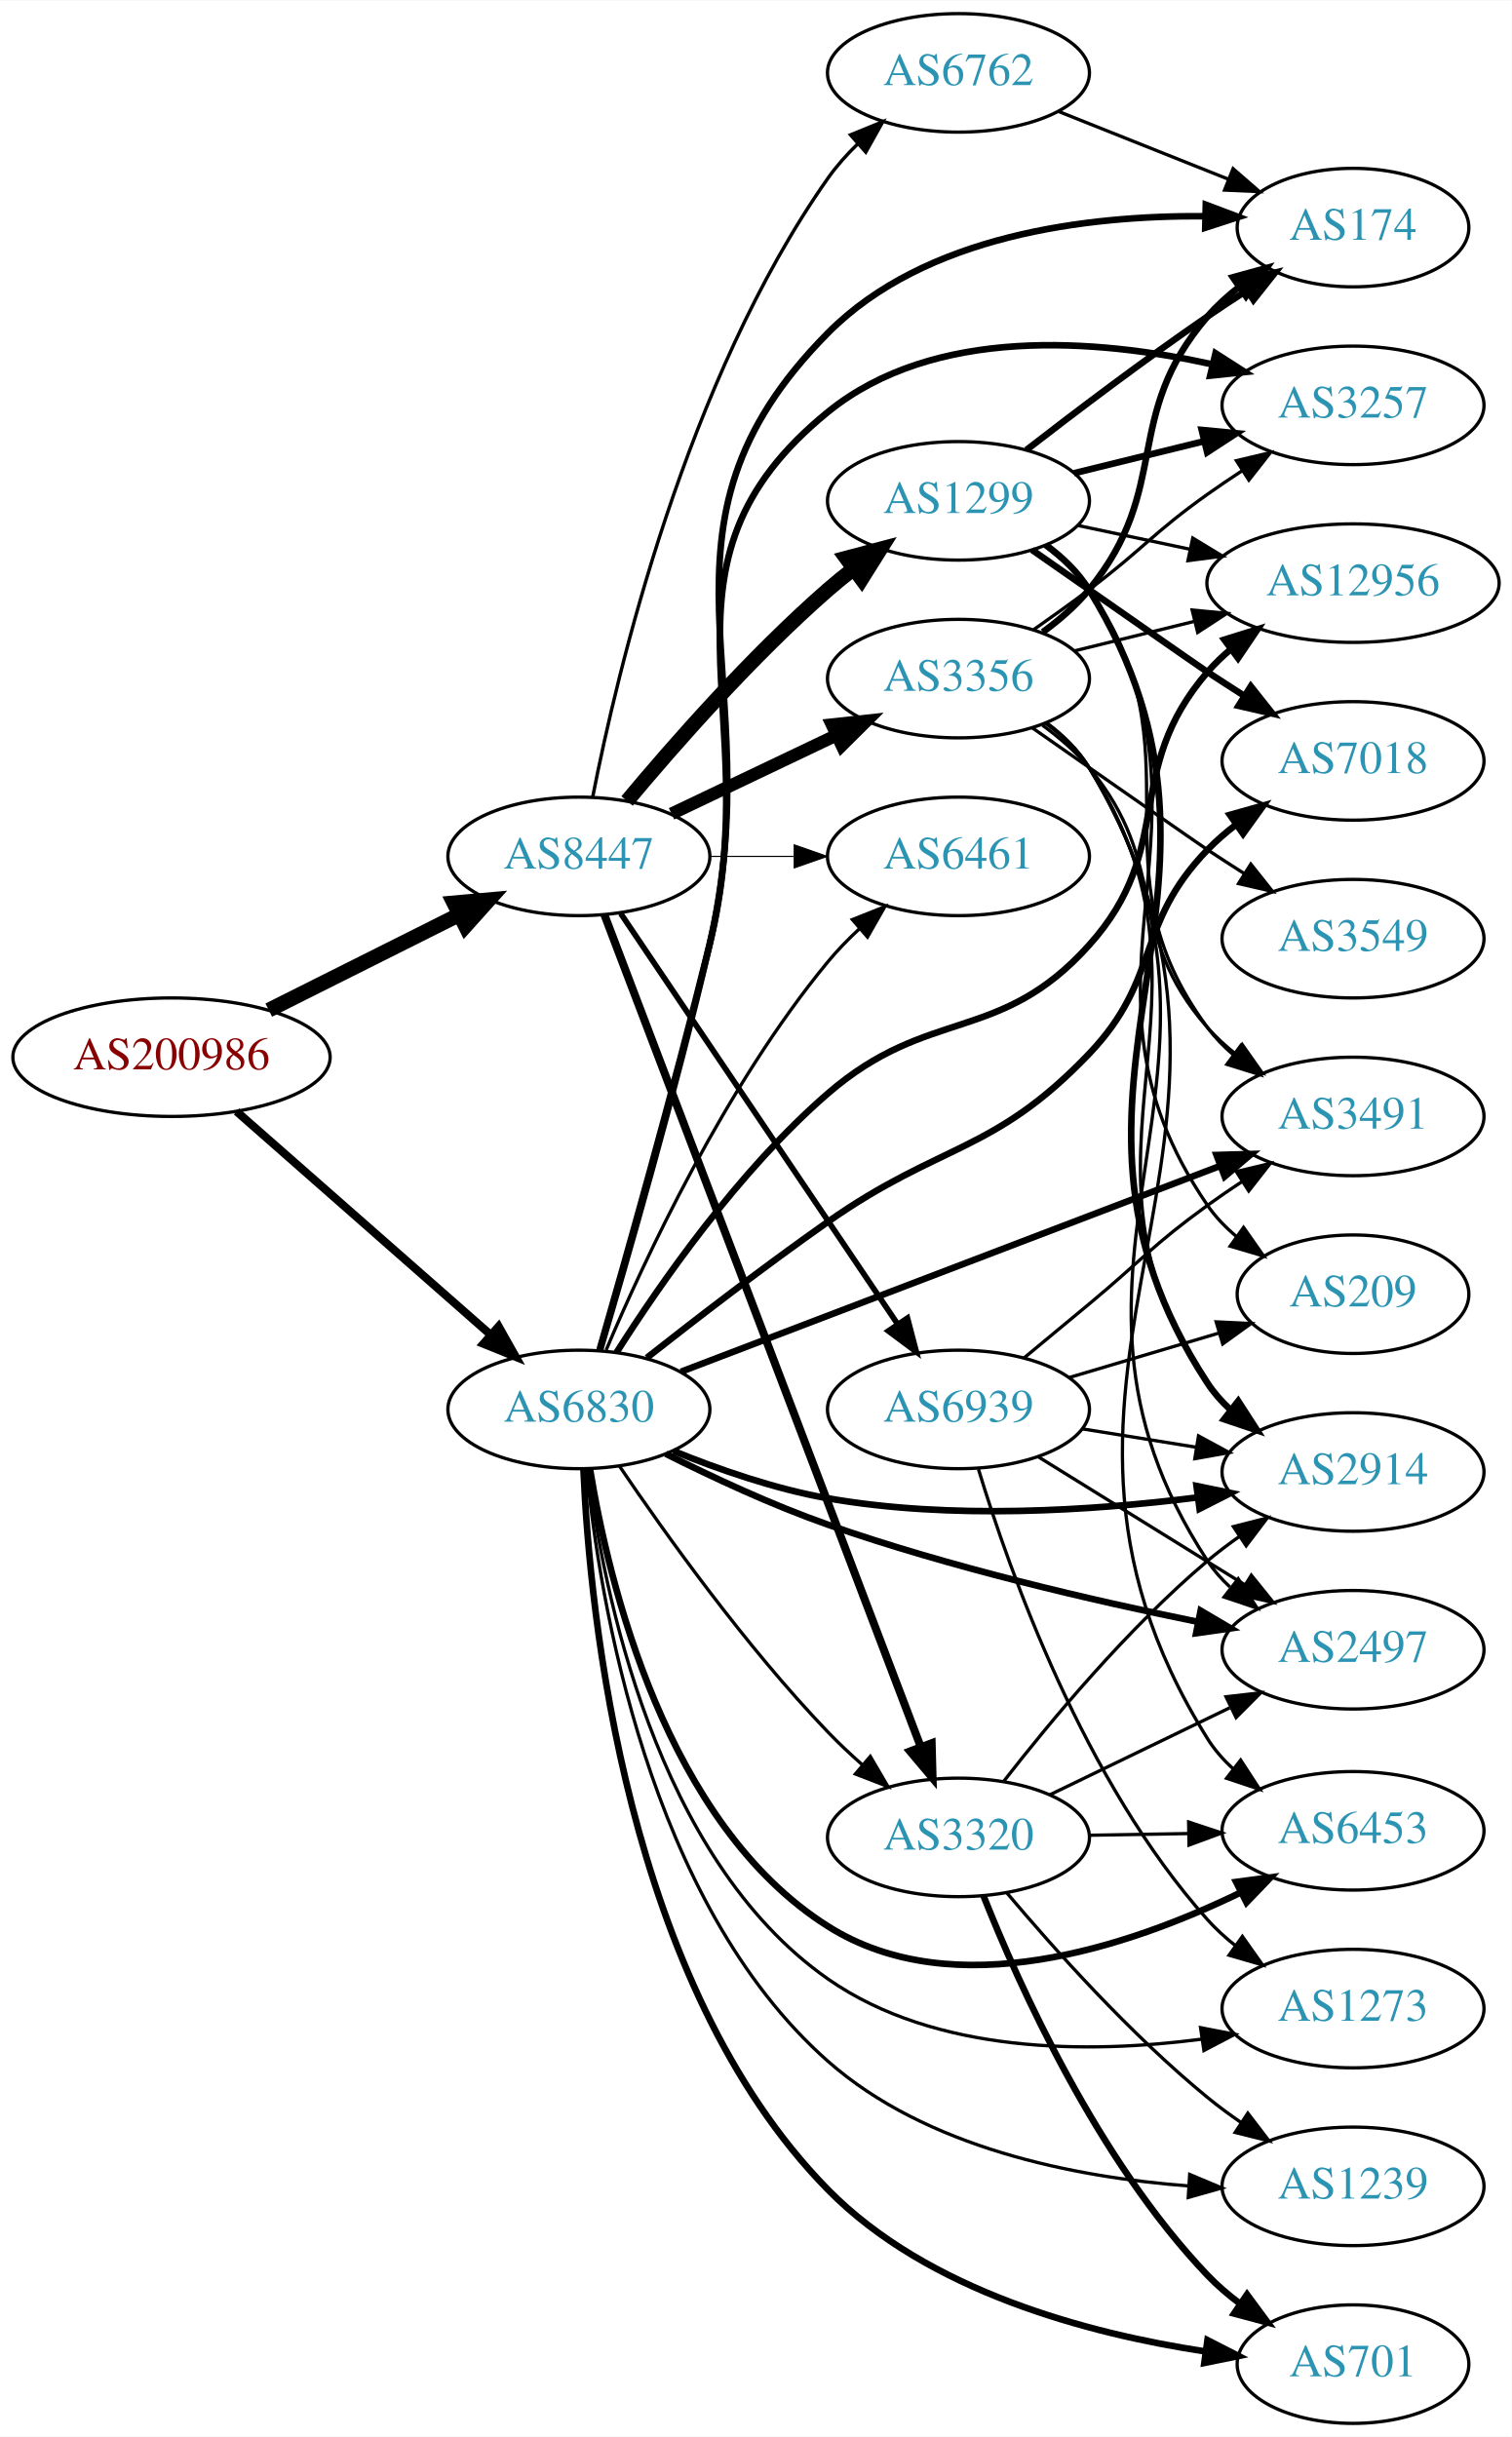
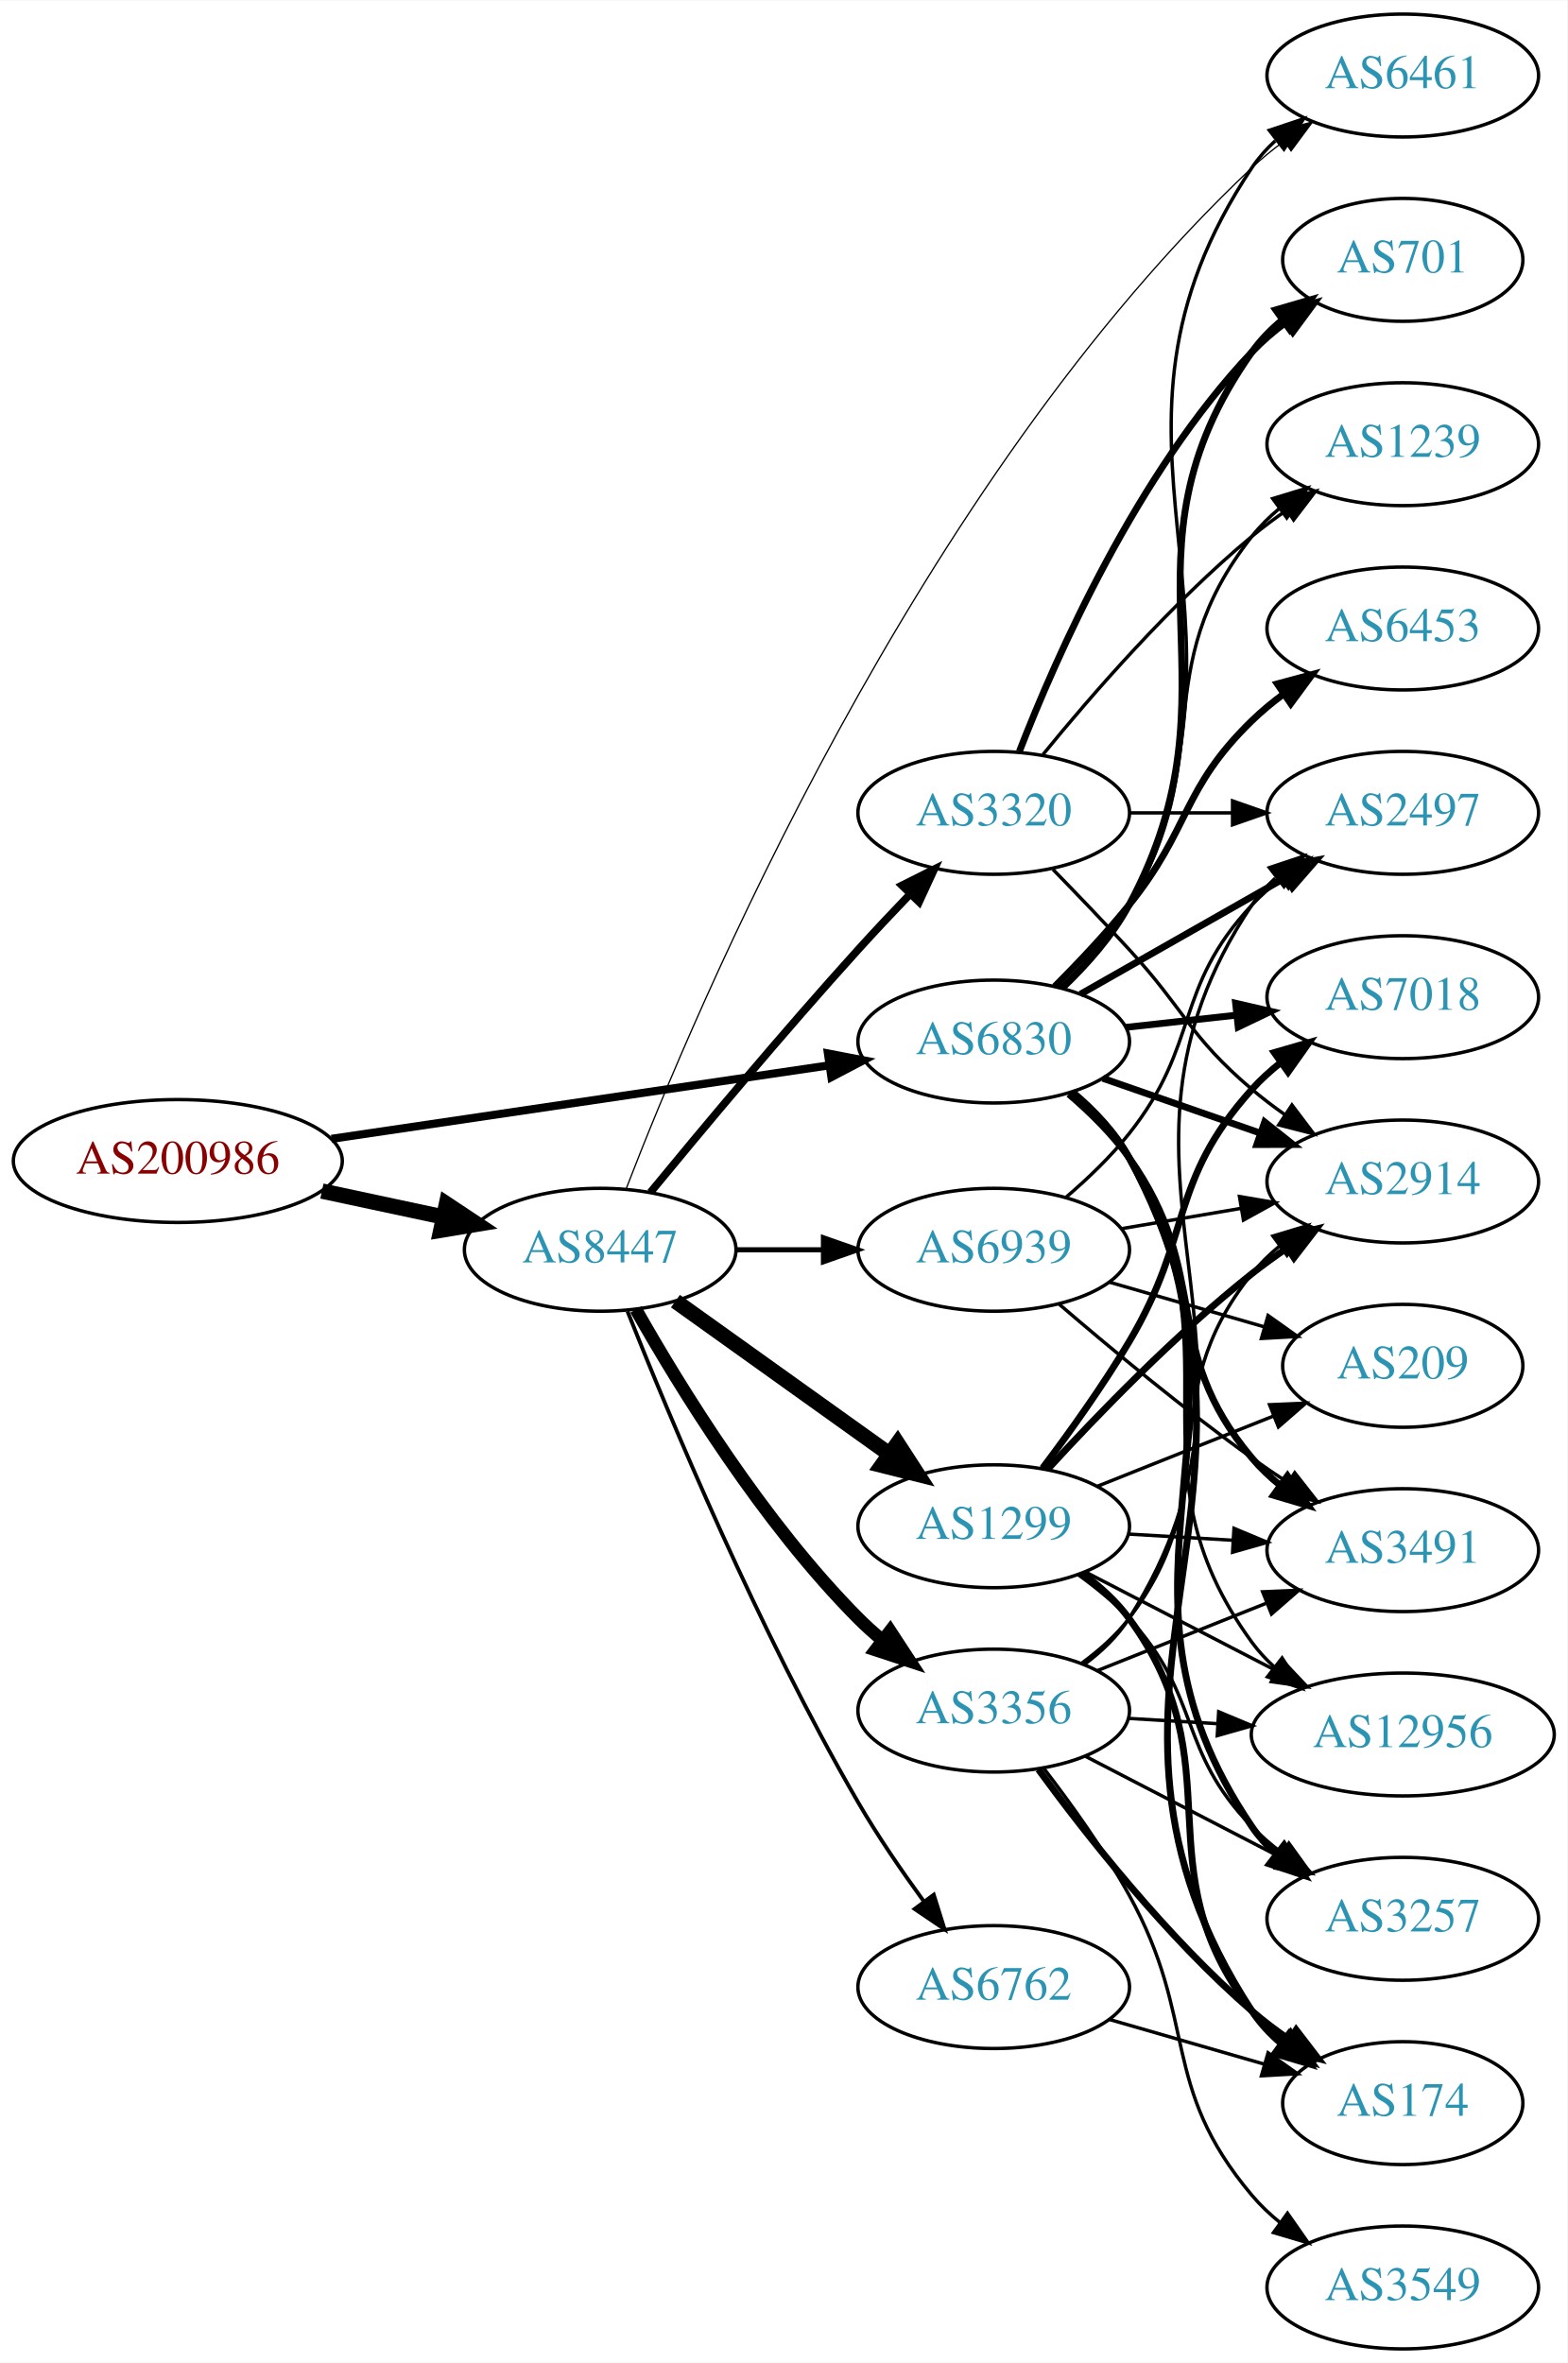
- <svg xmlns="http://www.w3.org/2000/svg" xmlns:xlink="http://www.w3.org/1999/xlink" width="459pt" height="740pt" viewBox="0.00 0.00 459.17 740.00">
-   <g id="graph0" class="graph" transform="scale(1 1) rotate(0) translate(4 736)">
-     <polygon fill="white" stroke="none" points="-4,4 -4,-736 455.17,-736 455.17,4 -4,4" />
+ <svg xmlns="http://www.w3.org/2000/svg" xmlns:xlink="http://www.w3.org/1999/xlink" width="459pt" height="692pt" viewBox="0.00 0.00 459.17 692.00">
+   <g id="graph0" class="graph" transform="scale(1 1) rotate(0) translate(4 688)">
+     <polygon fill="white" stroke="none" points="-4,4 -4,-688 455.17,-688 455.17,4 -4,4" />
    <g id="node1" class="node">
      <g id="a_node1">
        <a xlink:href="/asn/200986" xlink:title="AS200986 ~ D Swarovski Tourism Service GmbH [AT]">
-           <ellipse fill="#ffffff" stroke="black" cx="48.096" cy="-415" rx="48.192" ry="18" />
-           <text text-anchor="middle" x="48.096" y="-411.3" font-family="Times,serif" font-size="14.00" fill="#880000">AS200986</text>
+           <ellipse fill="#ffffff" stroke="black" cx="48.096" cy="-348" rx="48.192" ry="18" />
+           <text text-anchor="middle" x="48.096" y="-344.3" font-family="Times,serif" font-size="14.00" fill="#880000">AS200986</text>
        </a>
      </g>
    </g>
    <g id="node2" class="node">
      <g id="a_node2">
        <a xlink:href="/asn/6830" xlink:title="AS6830 ~ LGI-UPC [AT]">
-           <ellipse fill="#ffffff" stroke="black" cx="171.838" cy="-308" rx="39.794" ry="18" />
-           <text text-anchor="middle" x="171.838" y="-304.3" font-family="Times,serif" font-size="14.00" fill="#2c94b3">AS6830</text>
+           <ellipse fill="#ffffff" stroke="black" cx="287.131" cy="-383" rx="39.794" ry="18" />
+           <text text-anchor="middle" x="287.131" y="-379.3" font-family="Times,serif" font-size="14.00" fill="#2c94b3">AS6830</text>
        </a>
      </g>
    </g>
    <g id="edge1" class="edge">
-       <path fill="none" stroke="black" stroke-width="2.475" d="M67.851,-398.516C88.495,-380.372 121.814,-351.087 144.941,-330.761" />
-       <polygon fill="black" stroke="black" stroke-width="2.475" points="147.458,-333.209 152.658,-323.978 142.836,-327.951 147.458,-333.209" />
+       <path fill="none" stroke="black" stroke-width="2.375" d="M93.125,-354.501C134.56,-360.619 196.422,-369.754 238.877,-376.023" />
+       <polygon fill="black" stroke="black" stroke-width="2.375" points="238.557,-379.513 248.961,-377.512 239.579,-372.588 238.557,-379.513" />
    </g>
    <g id="node3" class="node">
      <g id="a_node3">
        <a xlink:href="/asn/8447" xlink:title="AS8447 ~ A1 Telekom Austria AG [AT]">
-           <ellipse fill="#ffffff" stroke="black" cx="171.838" cy="-476" rx="39.794" ry="18" />
-           <text text-anchor="middle" x="171.838" y="-472.3" font-family="Times,serif" font-size="14.00" fill="#2c94b3">AS8447</text>
+           <ellipse fill="#ffffff" stroke="black" cx="171.838" cy="-322" rx="39.794" ry="18" />
+           <text text-anchor="middle" x="171.838" y="-318.3" font-family="Times,serif" font-size="14.00" fill="#2c94b3">AS8447</text>
        </a>
      </g>
    </g>
    <g id="edge2" class="edge">
-       <path fill="none" stroke="black" stroke-width="4.5" d="M77.639,-429.302C94.954,-437.978 117.186,-449.117 135.593,-458.34" />
-       <polygon fill="black" stroke="black" stroke-width="4.5" points="133.848,-461.87 144.553,-462.83 137.376,-454.83 133.848,-461.87" />
+       <path fill="none" stroke="black" stroke-width="4.5" d="M90.312,-339.198C101.73,-336.759 114.18,-334.1 125.804,-331.618" />
+       <polygon fill="black" stroke="black" stroke-width="4.5" points="126.801,-335.431 135.758,-329.492 125.156,-327.73 126.801,-335.431" />
    </g>
    <g id="node4" class="node">
      <g id="a_node4">
        <a xlink:href="/asn/174" xlink:title="AS174 ~ Cogent Communications [US]">
-           <ellipse fill="#ffffff" stroke="black" cx="406.973" cy="-667" rx="35.194" ry="18" />
-           <text text-anchor="middle" x="406.973" y="-663.3" font-family="Times,serif" font-size="14.00" fill="#2c94b3">AS174</text>
+           <ellipse fill="#ffffff" stroke="black" cx="406.973" cy="-72" rx="35.194" ry="18" />
+           <text text-anchor="middle" x="406.973" y="-68.3" font-family="Times,serif" font-size="14.00" fill="#2c94b3">AS174</text>
        </a>
      </g>
    </g>
    <g id="edge3" class="edge">
-       <path fill="none" stroke="black" stroke-width="2" d="M178.288,-326.139C186.211,-352.875 201.098,-404.509 211.484,-449 230.627,-530.996 188.185,-575.222 247.484,-635 277.083,-664.837 326.271,-670.72 362.01,-670.461" />
-       <polygon fill="black" stroke="black" stroke-width="2" points="362.254,-673.956 372.169,-670.222 362.09,-666.958 362.254,-673.956" />
+       <path fill="none" stroke="black" stroke-width="2" d="M310.168,-368.261C316.506,-362.934 322.779,-356.387 326.777,-349 380.216,-250.278 301.485,-193.047 362.777,-99 365.113,-95.416 368.109,-92.222 371.431,-89.399" />
+       <polygon fill="black" stroke="black" stroke-width="2" points="373.569,-92.173 379.62,-83.477 369.466,-86.501 373.569,-92.173" />
    </g>
    <g id="node5" class="node">
      <g id="a_node5">
-         <a xlink:href="/asn/3257" xlink:title="AS3257 ~ GTT [DE]">
-           <ellipse fill="#ffffff" stroke="black" cx="406.973" cy="-613" rx="39.794" ry="18" />
-           <text text-anchor="middle" x="406.973" y="-609.3" font-family="Times,serif" font-size="14.00" fill="#2c94b3">AS3257</text>
+         <a xlink:href="/asn/701" xlink:title="AS701 ~ UUNET [US]">
+           <ellipse fill="#ffffff" stroke="black" cx="406.973" cy="-612" rx="35.194" ry="18" />
+           <text text-anchor="middle" x="406.973" y="-608.3" font-family="Times,serif" font-size="14.00" fill="#2c94b3">AS701</text>
        </a>
      </g>
    </g>
    <g id="edge4" class="edge">
-       <path fill="none" stroke="black" stroke-width="2" d="M178.126,-326.178C185.849,-352.962 200.487,-404.656 211.484,-449 229.238,-520.588 190.244,-564.487 247.484,-611 279.75,-637.219 329.134,-633.187 364.193,-625.478" />
-       <polygon fill="black" stroke="black" stroke-width="2" points="365.208,-628.834 374.126,-623.114 363.587,-622.025 365.208,-628.834" />
+       <path fill="none" stroke="black" stroke-width="2" d="M307.394,-398.821C314.47,-405.578 321.929,-413.985 326.777,-423 361.712,-487.958 320.198,-524.775 362.777,-585 365.247,-588.493 368.326,-591.63 371.695,-594.421" />
+       <polygon fill="black" stroke="black" stroke-width="2" points="369.764,-597.343 379.935,-600.31 373.834,-591.648 369.764,-597.343" />
    </g>
    <g id="node6" class="node">
      <g id="a_node6">
-         <a xlink:href="/asn/3491" xlink:title="AS3491 ~ PCCW Global, Inc. [US]">
-           <ellipse fill="#ffffff" stroke="black" cx="406.973" cy="-397" rx="39.794" ry="18" />
-           <text text-anchor="middle" x="406.973" y="-393.3" font-family="Times,serif" font-size="14.00" fill="#2c94b3">AS3491</text>
+         <a xlink:href="/asn/6453" xlink:title="AS6453 ~ TATA COMMUNICATIONS (AMERICA) INC [US]">
+           <ellipse fill="#ffffff" stroke="black" cx="406.973" cy="-504" rx="39.794" ry="18" />
+           <text text-anchor="middle" x="406.973" y="-500.3" font-family="Times,serif" font-size="14.00" fill="#2c94b3">AS6453</text>
        </a>
      </g>
    </g>
    <g id="edge5" class="edge">
-       <path fill="none" stroke="black" stroke-width="2" d="M202.839,-319.453C244.631,-335.407 320.434,-364.345 366.689,-382.003" />
-       <polygon fill="black" stroke="black" stroke-width="2" points="365.497,-385.294 376.088,-385.591 367.993,-378.755 365.497,-385.294" />
+       <path fill="none" stroke="black" stroke-width="2" d="M305.002,-399.119C312.042,-406.18 320.114,-414.728 326.777,-423 344.872,-445.463 342.084,-456.906 362.777,-477 365.623,-479.763 368.796,-482.386 372.096,-484.834" />
+       <polygon fill="black" stroke="black" stroke-width="2" points="370.213,-487.786 380.444,-490.538 374.162,-482.006 370.213,-487.786" />
    </g>
    <g id="node7" class="node">
      <g id="a_node7">
        <a xlink:href="/asn/2914" xlink:title="AS2914 ~ NTT America, Inc. [US]">
-           <ellipse fill="#ffffff" stroke="black" cx="406.973" cy="-289" rx="39.794" ry="18" />
-           <text text-anchor="middle" x="406.973" y="-285.3" font-family="Times,serif" font-size="14.00" fill="#2c94b3">AS2914</text>
+           <ellipse fill="#ffffff" stroke="black" cx="406.973" cy="-342" rx="39.794" ry="18" />
+           <text text-anchor="middle" x="406.973" y="-338.3" font-family="Times,serif" font-size="14.00" fill="#2c94b3">AS2914</text>
        </a>
      </g>
    </g>
    <g id="edge6" class="edge">
-       <path fill="none" stroke="black" stroke-width="2" d="M200.563,-295.369C214.356,-289.764 231.467,-283.808 247.484,-281 284.787,-274.461 327.726,-277.251 359.493,-281.237" />
-       <polygon fill="black" stroke="black" stroke-width="2" points="359.436,-284.76 369.813,-282.622 360.368,-277.823 359.436,-284.76" />
+       <path fill="none" stroke="black" stroke-width="2" d="M319.093,-372.228C333.189,-367.323 350.066,-361.452 365.179,-356.193" />
+       <polygon fill="black" stroke="black" stroke-width="2" points="366.515,-359.434 374.809,-352.843 364.215,-352.823 366.515,-359.434" />
    </g>
    <g id="node8" class="node">
      <g id="a_node8">
-         <a xlink:href="/asn/7018" xlink:title="AS7018 ~ AT&amp;T Services, Inc. [US]">
-           <ellipse fill="#ffffff" stroke="black" cx="406.973" cy="-505" rx="39.794" ry="18" />
-           <text text-anchor="middle" x="406.973" y="-501.3" font-family="Times,serif" font-size="14.00" fill="#2c94b3">AS7018</text>
+         <a xlink:href="/asn/6461" xlink:title="AS6461 ~ Zayo Bandwidth [US]">
+           <ellipse fill="#ffffff" stroke="black" cx="406.973" cy="-666" rx="39.794" ry="18" />
+           <text text-anchor="middle" x="406.973" y="-662.3" font-family="Times,serif" font-size="14.00" fill="#2c94b3">AS6461</text>
        </a>
      </g>
    </g>
    <g id="edge7" class="edge">
-       <path fill="none" stroke="black" stroke-width="2" d="M192.474,-323.685C207.342,-335.391 228.397,-351.607 247.484,-365 281.784,-389.068 297.83,-385.705 326.777,-416 348.79,-439.038 340.616,-455.105 362.777,-478 365.391,-480.701 368.328,-483.249 371.408,-485.621" />
-       <polygon fill="black" stroke="black" stroke-width="2" points="369.573,-488.608 379.773,-491.471 373.584,-482.871 369.573,-488.608" />
+       <path fill="none" stroke="black" d="M307.644,-398.69C314.755,-405.43 322.172,-413.859 326.777,-423 370.565,-509.918 308.739,-558.056 362.777,-639 364.692,-641.869 367.027,-644.49 369.608,-646.872" />
+       <polygon fill="black" stroke="black" points="367.871,-649.954 377.919,-653.313 372.159,-644.421 367.871,-649.954" />
    </g>
    <g id="node9" class="node">
      <g id="a_node9">
-         <a xlink:href="/asn/6461" xlink:title="AS6461 ~ Zayo Bandwidth [US]">
-           <ellipse fill="#ffffff" stroke="black" cx="287.131" cy="-476" rx="39.794" ry="18" />
-           <text text-anchor="middle" x="287.131" y="-472.3" font-family="Times,serif" font-size="14.00" fill="#2c94b3">AS6461</text>
+         <a xlink:href="/asn/1239" xlink:title="AS1239 ~ Sprint [US]">
+           <ellipse fill="#ffffff" stroke="black" cx="406.973" cy="-558" rx="39.794" ry="18" />
+           <text text-anchor="middle" x="406.973" y="-554.3" font-family="Times,serif" font-size="14.00" fill="#2c94b3">AS1239</text>
        </a>
      </g>
    </g>
    <g id="edge8" class="edge">
-       <path fill="none" stroke="black" d="M180.117,-326.049C191.704,-353.415 216.259,-406.212 247.484,-444 250.372,-447.494 253.682,-450.889 257.123,-454.082" />
-       <polygon fill="black" stroke="black" points="254.909,-456.795 264.755,-460.708 259.498,-451.509 254.909,-456.795" />
+       <path fill="none" stroke="black" d="M306.526,-398.707C313.648,-405.569 321.371,-414.082 326.777,-423 353.006,-466.267 331.479,-491.246 362.777,-531 365.102,-533.953 367.846,-536.67 370.805,-539.147" />
+       <polygon fill="black" stroke="black" points="368.865,-542.064 379.002,-545.145 372.998,-536.415 368.865,-542.064" />
    </g>
    <g id="node10" class="node">
      <g id="a_node10">
-         <a xlink:href="/asn/6453" xlink:title="AS6453 ~ TATA COMMUNICATIONS (AMERICA) INC [US]">
-           <ellipse fill="#ffffff" stroke="black" cx="406.973" cy="-180" rx="39.794" ry="18" />
-           <text text-anchor="middle" x="406.973" y="-176.3" font-family="Times,serif" font-size="14.00" fill="#2c94b3">AS6453</text>
+         <a xlink:href="/asn/12956" xlink:title="AS12956 ~ TELXIUS [ES]">
+           <ellipse fill="#ffffff" stroke="black" cx="406.973" cy="-180" rx="44.393" ry="18" />
+           <text text-anchor="middle" x="406.973" y="-176.3" font-family="Times,serif" font-size="14.00" fill="#2c94b3">AS12956</text>
        </a>
      </g>
    </g>
    <g id="edge9" class="edge">
-       <path fill="none" stroke="black" stroke-width="2" d="M175.228,-289.808C180.82,-255.548 198.241,-182.113 247.484,-151 285.744,-126.827 338.946,-144.791 372.923,-161.287" />
-       <polygon fill="black" stroke="black" stroke-width="2" points="371.465,-164.471 381.968,-165.864 374.626,-158.226 371.465,-164.471" />
+       <path fill="none" stroke="black" d="M309.708,-367.996C316.021,-362.655 322.395,-356.167 326.777,-349 360.741,-293.453 324.408,-259.6 362.777,-207 364.706,-204.356 366.979,-201.913 369.457,-199.667" />
+       <polygon fill="black" stroke="black" points="371.619,-202.42 377.367,-193.519 367.323,-196.893 371.619,-202.42" />
    </g>
    <g id="node11" class="node">
      <g id="a_node11">
-         <a xlink:href="/asn/1239" xlink:title="AS1239 ~ Sprint [US]">
-           <ellipse fill="#ffffff" stroke="black" cx="406.973" cy="-72" rx="39.794" ry="18" />
-           <text text-anchor="middle" x="406.973" y="-68.3" font-family="Times,serif" font-size="14.00" fill="#2c94b3">AS1239</text>
+         <a xlink:href="/asn/7018" xlink:title="AS7018 ~ AT&amp;T Services, Inc. [US]">
+           <ellipse fill="#ffffff" stroke="black" cx="406.973" cy="-396" rx="39.794" ry="18" />
+           <text text-anchor="middle" x="406.973" y="-392.3" font-family="Times,serif" font-size="14.00" fill="#2c94b3">AS7018</text>
        </a>
      </g>
    </g>
    <g id="edge10" class="edge">
-       <path fill="none" stroke="black" d="M174.167,-289.821C178.037,-250.713 192.796,-158.237 247.484,-110 277.388,-83.624 322.396,-74.772 356.816,-72.143" />
-       <polygon fill="black" stroke="black" points="357.362,-75.616 367.13,-71.514 356.936,-68.629 357.362,-75.616" />
+       <path fill="none" stroke="black" stroke-width="2" d="M325.741,-387.149C336.052,-388.287 347.369,-389.535 358.17,-390.726" />
+       <polygon fill="black" stroke="black" stroke-width="2" points="357.993,-394.228 368.316,-391.846 358.761,-387.27 357.993,-394.228" />
    </g>
    <g id="node12" class="node">
      <g id="a_node12">
-         <a xlink:href="/asn/3320" xlink:title="AS3320 ~ DTAG [DE]">
-           <ellipse fill="#ffffff" stroke="black" cx="287.131" cy="-178" rx="39.794" ry="18" />
-           <text text-anchor="middle" x="287.131" y="-174.3" font-family="Times,serif" font-size="14.00" fill="#2c94b3">AS3320</text>
+         <a xlink:href="/asn/3257" xlink:title="AS3257 ~ GTT [DE]">
+           <ellipse fill="#ffffff" stroke="black" cx="406.973" cy="-126" rx="39.794" ry="18" />
+           <text text-anchor="middle" x="406.973" y="-122.3" font-family="Times,serif" font-size="14.00" fill="#2c94b3">AS3257</text>
        </a>
      </g>
    </g>
    <g id="edge11" class="edge">
-       <path fill="none" stroke="black" d="M184.168,-290.771C197.938,-270.43 222.451,-236.072 247.484,-210 250.693,-206.658 254.237,-203.323 257.838,-200.137" />
-       <polygon fill="black" stroke="black" points="260.349,-202.596 265.704,-193.455 255.817,-197.262 260.349,-202.596" />
+       <path fill="none" stroke="black" stroke-width="2" d="M309.998,-368.166C316.326,-362.834 322.637,-356.309 326.777,-349 370.436,-271.94 312.995,-226.253 362.777,-153 364.716,-150.147 367.067,-147.537 369.658,-145.162" />
+       <polygon fill="black" stroke="black" stroke-width="2" points="372.21,-147.614 377.988,-138.733 367.933,-142.073 372.21,-147.614" />
    </g>
    <g id="node13" class="node">
      <g id="a_node13">
-         <a xlink:href="/asn/2497" xlink:title="AS2497 ~ Internet Initiative Japan Inc. [JP]">
-           <ellipse fill="#ffffff" stroke="black" cx="406.973" cy="-235" rx="39.794" ry="18" />
-           <text text-anchor="middle" x="406.973" y="-231.3" font-family="Times,serif" font-size="14.00" fill="#2c94b3">AS2497</text>
+         <a xlink:href="/asn/3491" xlink:title="AS3491 ~ PCCW Global, Inc. [US]">
+           <ellipse fill="#ffffff" stroke="black" cx="406.973" cy="-234" rx="39.794" ry="18" />
+           <text text-anchor="middle" x="406.973" y="-230.3" font-family="Times,serif" font-size="14.00" fill="#2c94b3">AS3491</text>
        </a>
      </g>
    </g>
    <g id="edge12" class="edge">
-       <path fill="none" stroke="black" stroke-width="2" d="M198.208,-294.531C212.406,-287.397 230.599,-278.914 247.484,-273 284.473,-260.045 327.832,-249.985 359.84,-243.479" />
-       <polygon fill="black" stroke="black" stroke-width="2" points="360.687,-246.879 369.811,-241.493 359.32,-240.014 360.687,-246.879" />
+       <path fill="none" stroke="black" stroke-width="2" d="M309.118,-367.606C315.4,-362.244 321.905,-355.843 326.777,-349 351.289,-314.578 335.547,-293.314 362.777,-261 365.199,-258.126 368.008,-255.462 371.008,-253.017" />
+       <polygon fill="black" stroke="black" stroke-width="2" points="373.197,-255.754 379.261,-247.066 369.102,-250.076 373.197,-255.754" />
    </g>
    <g id="node14" class="node">
      <g id="a_node14">
-         <a xlink:href="/asn/12956" xlink:title="AS12956 ~ TELXIUS [ES]">
-           <ellipse fill="#ffffff" stroke="black" cx="406.973" cy="-559" rx="44.393" ry="18" />
-           <text text-anchor="middle" x="406.973" y="-555.3" font-family="Times,serif" font-size="14.00" fill="#2c94b3">AS12956</text>
+         <a xlink:href="/asn/2497" xlink:title="AS2497 ~ Internet Initiative Japan Inc. [JP]">
+           <ellipse fill="#ffffff" stroke="black" cx="406.973" cy="-450" rx="39.794" ry="18" />
+           <text text-anchor="middle" x="406.973" y="-446.3" font-family="Times,serif" font-size="14.00" fill="#2c94b3">AS2497</text>
        </a>
      </g>
    </g>
    <g id="edge13" class="edge">
-       <path fill="none" stroke="black" stroke-width="2" d="M183.259,-325.274C196.328,-345.892 220.337,-380.523 247.484,-404 278.134,-430.506 299.697,-418.857 326.777,-449 353.649,-478.911 336.546,-501.525 362.777,-532 364.912,-534.48 367.332,-536.807 369.91,-538.974" />
-       <polygon fill="black" stroke="black" stroke-width="2" points="367.88,-541.825 377.992,-544.985 372.057,-536.209 367.88,-541.825" />
+       <path fill="none" stroke="black" stroke-width="2" d="M312.548,-396.882C330.008,-406.809 353.708,-420.284 372.869,-431.178" />
+       <polygon fill="black" stroke="black" stroke-width="2" points="371.165,-434.235 381.588,-436.135 374.624,-428.15 371.165,-434.235" />
+     </g>
+     <g id="edge18" class="edge">
+       <path fill="none" stroke="black" stroke-width="0.375" d="M179.388,-339.707C199.408,-391.755 264.465,-546.406 362.777,-639 365.664,-641.719 368.865,-644.314 372.182,-646.745" />
+       <polygon fill="black" stroke="black" stroke-width="0.375" points="370.311,-649.705 380.55,-652.427 374.243,-643.914 370.311,-649.705" />
    </g>
    <g id="node15" class="node">
      <g id="a_node15">
-         <a xlink:href="/asn/701" xlink:title="AS701 ~ UUNET [US]">
-           <ellipse fill="#ffffff" stroke="black" cx="406.973" cy="-18" rx="35.194" ry="18" />
-           <text text-anchor="middle" x="406.973" y="-14.3" font-family="Times,serif" font-size="14.00" fill="#2c94b3">AS701</text>
+         <a xlink:href="/asn/1299" xlink:title="AS1299 ~ Telia Carrier [EU]">
+           <ellipse fill="#ffffff" stroke="black" cx="287.131" cy="-241" rx="39.794" ry="18" />
+           <text text-anchor="middle" x="287.131" y="-237.3" font-family="Times,serif" font-size="14.00" fill="#2c94b3">AS1299</text>
        </a>
      </g>
    </g>
    <g id="edge14" class="edge">
-       <path fill="none" stroke="black" stroke-width="2" d="M173.22,-289.763C175.134,-245.89 186.109,-133.464 247.484,-71 277.836,-40.109 326.675,-27.223 362.124,-21.848" />
-       <polygon fill="black" stroke="black" stroke-width="2" points="362.768,-25.292 372.2,-20.465 361.817,-18.357 362.768,-25.292" />
+       <path fill="none" stroke="black" stroke-width="4.5" d="M193.882,-306.954C211.497,-294.361 236.835,-276.245 256.501,-262.184" />
+       <polygon fill="black" stroke="black" stroke-width="4.5" points="258.97,-265.259 264.815,-256.24 254.39,-258.853 258.97,-265.259" />
    </g>
    <g id="node16" class="node">
      <g id="a_node16">
-         <a xlink:href="/asn/1273" xlink:title="AS1273 ~ Vodafone Group PLC [EU]">
-           <ellipse fill="#ffffff" stroke="black" cx="406.973" cy="-126" rx="39.794" ry="18" />
-           <text text-anchor="middle" x="406.973" y="-122.3" font-family="Times,serif" font-size="14.00" fill="#2c94b3">AS1273</text>
+         <a xlink:href="/asn/3356" xlink:title="AS3356 ~ Level 3 Parent, LLC [US]">
+           <ellipse fill="#ffffff" stroke="black" cx="287.131" cy="-187" rx="39.794" ry="18" />
+           <text text-anchor="middle" x="287.131" y="-183.3" font-family="Times,serif" font-size="14.00" fill="#2c94b3">AS3356</text>
        </a>
      </g>
    </g>
    <g id="edge15" class="edge">
-       <path fill="none" stroke="black" d="M174.558,-289.999C179.096,-253.628 194.937,-171.734 247.484,-135 280.237,-112.104 326.733,-112.258 360.896,-116.695" />
-       <polygon fill="black" stroke="black" points="360.671,-120.2 371.073,-118.189 361.688,-113.274 360.671,-120.2" />
-     </g>
-     <g id="edge20" class="edge">
-       <path fill="none" stroke="black" stroke-width="0.346" d="M211.51,-476C219.713,-476 228.477,-476 237.009,-476" />
-       <polygon fill="black" stroke="black" stroke-width="0.346" points="237.248,-479.5 247.248,-476 237.248,-472.5 237.248,-479.5" />
-     </g>
-     <g id="edge18" class="edge">
-       <path fill="none" stroke="black" stroke-width="2.423" d="M179.586,-458.251C198.589,-408.266 252.66,-266.041 275.616,-205.657" />
-       <polygon fill="black" stroke="black" stroke-width="2.423" points="278.993,-206.624 279.275,-196.033 272.45,-204.136 278.993,-206.624" />
+       <path fill="none" stroke="black" stroke-width="3.75" d="M182.298,-304.51C195.08,-281.904 219.512,-242.114 247.484,-214 249.595,-211.879 251.891,-209.812 254.277,-207.829" />
+       <polygon fill="black" stroke="black" stroke-width="3.75" points="256.792,-210.31 262.592,-201.444 252.529,-204.758 256.792,-210.31" />
    </g>
    <g id="node17" class="node">
      <g id="a_node17">
-         <a xlink:href="/asn/1299" xlink:title="AS1299 ~ Telia Carrier [EU]">
-           <ellipse fill="#ffffff" stroke="black" cx="287.131" cy="-584" rx="39.794" ry="18" />
-           <text text-anchor="middle" x="287.131" y="-580.3" font-family="Times,serif" font-size="14.00" fill="#2c94b3">AS1299</text>
+         <a xlink:href="/asn/3320" xlink:title="AS3320 ~ DTAG [DE]">
+           <ellipse fill="#ffffff" stroke="black" cx="287.131" cy="-450" rx="39.794" ry="18" />
+           <text text-anchor="middle" x="287.131" y="-446.3" font-family="Times,serif" font-size="14.00" fill="#2c94b3">AS3320</text>
        </a>
      </g>
    </g>
    <g id="edge16" class="edge">
-       <path fill="none" stroke="black" stroke-width="4.5" d="M186.468,-492.817C200.751,-509.929 224.297,-536.745 247.484,-557 249.95,-559.154 252.589,-561.294 255.286,-563.372" />
-       <polygon fill="black" stroke="black" stroke-width="4.5" points="253.052,-566.616 263.44,-569.37 257.718,-560.273 253.052,-566.616" />
+       <path fill="none" stroke="black" stroke-width="2.25" d="M186.556,-338.819C201.297,-356.736 225.566,-385.794 247.484,-410 252.275,-415.29 257.52,-420.86 262.558,-426.106" />
+       <polygon fill="black" stroke="black" stroke-width="2.25" points="260.243,-428.746 269.715,-433.492 265.27,-423.875 260.243,-428.746" />
    </g>
    <g id="node18" class="node">
      <g id="a_node18">
-         <a xlink:href="/asn/3356" xlink:title="AS3356 ~ Level 3 Parent, LLC [US]">
-           <ellipse fill="#ffffff" stroke="black" cx="287.131" cy="-530" rx="39.794" ry="18" />
-           <text text-anchor="middle" x="287.131" y="-526.3" font-family="Times,serif" font-size="14.00" fill="#2c94b3">AS3356</text>
+         <a xlink:href="/asn/6762" xlink:title="AS6762 ~ TELECOM ITALIA SPARKLE S.p.A. [IT]">
+           <ellipse fill="#ffffff" stroke="black" cx="287.131" cy="-106" rx="39.794" ry="18" />
+           <text text-anchor="middle" x="287.131" y="-102.3" font-family="Times,serif" font-size="14.00" fill="#2c94b3">AS6762</text>
        </a>
      </g>
    </g>
    <g id="edge17" class="edge">
-       <path fill="none" stroke="black" stroke-width="3.808" d="M199.974,-488.934C214.968,-496.081 233.789,-505.052 250.013,-512.785" />
-       <polygon fill="black" stroke="black" stroke-width="3.808" points="248.683,-516.028 259.216,-517.171 251.695,-509.709 248.683,-516.028" />
+       <path fill="none" stroke="black" stroke-width="1.125" d="M179.841,-303.949C191.968,-273.43 218.386,-210.067 247.484,-160 253.191,-150.181 260.229,-139.922 266.728,-131.016" />
+       <polygon fill="black" stroke="black" stroke-width="1.125" points="269.569,-133.062 272.734,-122.95 263.954,-128.881 269.569,-133.062" />
    </g>
    <g id="node19" class="node">
      <g id="a_node19">
-         <a xlink:href="/asn/6762" xlink:title="AS6762 ~ TELECOM ITALIA SPARKLE S.p.A. [IT]">
-           <ellipse fill="#ffffff" stroke="black" cx="287.131" cy="-714" rx="39.794" ry="18" />
-           <text text-anchor="middle" x="287.131" y="-710.3" font-family="Times,serif" font-size="14.00" fill="#2c94b3">AS6762</text>
+         <a xlink:href="/asn/6939" xlink:title="AS6939 ~ Hurricane Electric LLC [US]">
+           <ellipse fill="#ffffff" stroke="black" cx="287.131" cy="-322" rx="39.794" ry="18" />
+           <text text-anchor="middle" x="287.131" y="-318.3" font-family="Times,serif" font-size="14.00" fill="#2c94b3">AS6939</text>
        </a>
      </g>
    </g>
    <g id="edge19" class="edge">
-       <path fill="none" stroke="black" stroke-width="1.038" d="M176.031,-494.018C183.396,-531.767 204.345,-620.725 247.484,-682 250.094,-685.706 253.239,-689.228 256.594,-692.486" />
-       <polygon fill="black" stroke="black" stroke-width="1.038" points="254.34,-695.165 264.149,-699.171 258.978,-689.923 254.34,-695.165" />
+       <path fill="none" stroke="black" stroke-width="1.5" d="M211.51,-322C219.713,-322 228.477,-322 237.009,-322" />
+       <polygon fill="black" stroke="black" stroke-width="1.5" points="237.248,-325.5 247.248,-322 237.248,-318.5 237.248,-325.5" />
+     </g>
+     <g id="edge20" class="edge">
+       <path fill="none" stroke="black" stroke-width="2" d="M313.13,-227.169C318.202,-223.437 323.102,-219.018 326.777,-214 358.425,-170.793 330.035,-141.383 362.777,-99 365.393,-95.614 368.562,-92.544 371.983,-89.791" />
+       <polygon fill="black" stroke="black" stroke-width="2" points="374.121,-92.566 380.278,-83.944 370.088,-86.845 374.121,-92.566" />
+     </g>
+     <g id="edge21" class="edge">
+       <path fill="none" stroke="black" stroke-width="2" d="M302.911,-257.66C317.331,-273.41 340.318,-297.212 362.777,-315 366.053,-317.594 369.591,-320.151 373.183,-322.595" />
+       <polygon fill="black" stroke="black" stroke-width="2" points="371.276,-325.53 381.564,-328.059 375.099,-319.666 371.276,-325.53" />
+     </g>
+     <g id="edge23" class="edge">
+       <path fill="none" stroke="black" d="M313.992,-227.613C330.377,-219.132 351.806,-208.039 369.858,-198.695" />
+       <polygon fill="black" stroke="black" points="371.673,-201.696 378.945,-193.991 368.455,-195.48 371.673,-201.696" />
+     </g>
+     <g id="edge24" class="edge">
+       <path fill="none" stroke="black" stroke-width="2" d="M301.43,-258.008C309.265,-268.398 319.111,-282.122 326.777,-295 345.487,-326.427 338.32,-341.806 362.777,-369 365.291,-371.795 368.16,-374.405 371.198,-376.817" />
+       <polygon fill="black" stroke="black" stroke-width="2" points="369.326,-379.78 379.505,-382.721 373.382,-374.075 369.326,-379.78" />
+     </g>
+     <g id="edge25" class="edge">
+       <path fill="none" stroke="black" d="M311.909,-226.786C317.157,-223.02 322.439,-218.684 326.777,-214 348.168,-190.903 340.803,-175.542 362.777,-153 365.401,-150.309 368.344,-147.767 371.428,-145.399" />
+       <polygon fill="black" stroke="black" points="373.603,-148.149 379.799,-139.554 369.596,-142.409 373.603,-148.149" />
+     </g>
+     <g id="edge22" class="edge">
+       <path fill="none" stroke="black" d="M326.717,-238.708C336.484,-238.128 347.1,-237.497 357.294,-236.892" />
+       <polygon fill="black" stroke="black" points="357.526,-240.384 367.301,-236.297 357.111,-233.396 357.526,-240.384" />
    </g>
    <g id="node20" class="node">
      <g id="a_node20">
-         <a xlink:href="/asn/6939" xlink:title="AS6939 ~ Hurricane Electric LLC [US]">
-           <ellipse fill="#ffffff" stroke="black" cx="287.131" cy="-308" rx="39.794" ry="18" />
-           <text text-anchor="middle" x="287.131" y="-304.3" font-family="Times,serif" font-size="14.00" fill="#2c94b3">AS6939</text>
-         </a>
-       </g>
-     </g>
-     <g id="edge21" class="edge">
-       <path fill="none" stroke="black" stroke-width="1.731" d="M184.536,-458.654C204.464,-429.102 245.108,-368.832 268.497,-334.148" />
-       <polygon fill="black" stroke="black" stroke-width="1.731" points="271.638,-335.751 274.327,-325.504 265.834,-331.838 271.638,-335.751" />
-     </g>
-     <g id="edge40" class="edge">
-       <path fill="none" stroke="black" d="M300.909,-195.078C314.865,-213.035 338.485,-241.478 362.777,-262 365.807,-264.559 369.101,-267.051 372.473,-269.419" />
-       <polygon fill="black" stroke="black" points="370.645,-272.406 380.912,-275.022 374.517,-266.575 370.645,-272.406" />
-     </g>
-     <g id="edge41" class="edge">
-       <path fill="none" stroke="black" d="M327.044,-178.66C336.597,-178.823 346.947,-178.998 356.909,-179.167" />
-       <polygon fill="black" stroke="black" points="357.044,-182.67 367.102,-179.34 357.163,-175.671 357.044,-182.67" />
-     </g>
-     <g id="edge39" class="edge">
-       <path fill="none" stroke="black" d="M301.895,-161.074C316.1,-144.206 339.419,-118.129 362.777,-99 366.01,-96.352 369.521,-93.762 373.098,-91.299" />
-       <polygon fill="black" stroke="black" points="375.019,-94.224 381.461,-85.813 371.18,-88.371 375.019,-94.224" />
-     </g>
-     <g id="edge38" class="edge">
-       <path fill="none" stroke="black" d="M314.871,-190.934C331.029,-198.75 351.844,-208.818 369.498,-217.357" />
-       <polygon fill="black" stroke="black" points="368.405,-220.716 378.931,-221.92 371.453,-214.415 368.405,-220.716" />
-     </g>
-     <g id="edge37" class="edge">
-       <path fill="none" stroke="black" stroke-width="2" d="M294.72,-160.277C305.559,-132.96 329.332,-80.062 362.777,-45 365.73,-41.904 369.11,-39.014 372.649,-36.363" />
-       <polygon fill="black" stroke="black" stroke-width="2" points="374.778,-39.148 381.072,-30.625 370.836,-33.363 374.778,-39.148" />
-     </g>
-     <g id="edge23" class="edge">
-       <path fill="none" stroke="black" stroke-width="2" d="M307.756,-599.442C322.619,-610.959 343.671,-626.897 362.777,-640 366.572,-642.603 370.609,-645.262 374.632,-647.849" />
-       <polygon fill="black" stroke="black" stroke-width="2" points="372.998,-650.956 383.32,-653.343 376.739,-645.04 372.998,-650.956" />
+         <a xlink:href="/asn/209" xlink:title="AS209 ~ CenturyLink Communications, LLC [US]">
+           <ellipse fill="#ffffff" stroke="black" cx="406.973" cy="-288" rx="35.194" ry="18" />
+           <text text-anchor="middle" x="406.973" y="-284.3" font-family="Times,serif" font-size="14.00" fill="#2c94b3">AS209</text>
+         </a>
+       </g>
+     </g>
+     <g id="edge26" class="edge">
+       <path fill="none" stroke="black" d="M317.564,-252.739C333.178,-258.967 352.516,-266.679 369.12,-273.301" />
+       <polygon fill="black" stroke="black" points="367.947,-276.601 378.532,-277.055 370.54,-270.1 367.947,-276.601" />
+     </g>
+     <g id="edge29" class="edge">
+       <path fill="none" stroke="black" stroke-width="2" d="M300.243,-169.743C313.991,-150.929 337.773,-120.622 362.777,-99 366.181,-96.057 369.937,-93.218 373.772,-90.556" />
+       <polygon fill="black" stroke="black" stroke-width="2" points="375.739,-93.452 382.187,-85.045 371.904,-87.597 375.739,-93.452" />
+     </g>
+     <g id="edge30" class="edge">
+       <path fill="none" stroke="black" d="M312.986,-200.939C318.066,-204.666 323.005,-209.054 326.777,-214 355.682,-251.889 332.913,-277.863 362.777,-315 365.133,-317.929 367.897,-320.63 370.868,-323.097" />
+       <polygon fill="black" stroke="black" points="368.939,-326.022 379.083,-329.08 373.06,-320.363 368.939,-326.022" />
+     </g>
+     <g id="edge32" class="edge">
+       <path fill="none" stroke="black" d="M326.717,-184.708C335.015,-184.215 343.927,-183.686 352.672,-183.166" />
+       <polygon fill="black" stroke="black" points="353.04,-186.651 362.815,-182.564 352.625,-179.663 353.04,-186.651" />
    </g>
    <g id="edge27" class="edge">
-       <path fill="none" stroke="black" stroke-width="2" d="M322.216,-592.388C334.566,-595.427 348.698,-598.905 361.793,-602.127" />
-       <polygon fill="black" stroke="black" stroke-width="2" points="361.01,-605.539 371.557,-604.53 362.683,-598.742 361.01,-605.539" />
-     </g>
-     <g id="edge26" class="edge">
-       <path fill="none" stroke="black" d="M313.276,-570.274C318.341,-566.536 323.2,-562.089 326.777,-557 361.992,-506.9 326.292,-473.183 362.777,-424 365.017,-420.981 367.703,-418.221 370.626,-415.716" />
-       <polygon fill="black" stroke="black" points="372.821,-418.446 378.773,-409.681 368.654,-412.821 372.821,-418.446" />
-     </g>
-     <g id="edge22" class="edge">
-       <path fill="none" stroke="black" stroke-width="2" d="M313.723,-570.569C318.765,-566.816 323.502,-562.288 326.777,-557 383.811,-464.935 303.407,-406.576 362.777,-316 364.668,-313.115 366.985,-310.483 369.555,-308.093" />
-       <polygon fill="black" stroke="black" stroke-width="2" points="372.106,-310.543 377.849,-301.64 367.807,-305.019 372.106,-310.543" />
-     </g>
-     <g id="edge25" class="edge">
-       <path fill="none" stroke="black" stroke-width="2" d="M309.464,-569.1C330.564,-554.37 360.092,-533.773 362.777,-532 366.348,-529.643 370.111,-527.212 373.867,-524.82" />
-       <polygon fill="black" stroke="black" stroke-width="2" points="375.931,-527.657 382.523,-519.362 372.198,-521.735 375.931,-527.657" />
-     </g>
-     <g id="edge24" class="edge">
-       <path fill="none" stroke="black" d="M323.488,-576.499C334.184,-574.23 346.122,-571.697 357.519,-569.279" />
-       <polygon fill="black" stroke="black" points="358.296,-572.693 367.352,-567.194 356.843,-565.845 358.296,-572.693" />
+       <path fill="none" stroke="black" d="M313.992,-173.613C330.8,-164.913 352.915,-153.465 371.248,-143.975" />
+       <polygon fill="black" stroke="black" points="372.901,-147.061 380.173,-139.355 369.683,-140.844 372.901,-147.061" />
+     </g>
+     <g id="edge33" class="edge">
+       <path fill="none" stroke="black" d="M317.564,-198.739C332.468,-204.683 350.763,-211.98 366.837,-218.391" />
+       <polygon fill="black" stroke="black" points="365.922,-221.794 376.508,-222.248 368.516,-215.292 365.922,-221.794" />
+     </g>
+     <g id="edge31" class="edge">
+       <path fill="none" stroke="black" d="M313.636,-200.486C318.682,-204.236 323.443,-208.749 326.777,-214 377.306,-293.569 310.23,-344.75 362.777,-423 364.7,-425.863 367.04,-428.481 369.624,-430.861" />
+       <polygon fill="black" stroke="black" points="367.891,-433.946 377.942,-437.298 372.176,-428.41 367.891,-433.946" />
    </g>
    <g id="node21" class="node">
      <g id="a_node21">
-         <a xlink:href="/asn/209" xlink:title="AS209 ~ CenturyLink Communications, LLC [US]">
-           <ellipse fill="#ffffff" stroke="black" cx="406.973" cy="-343" rx="35.194" ry="18" />
-           <text text-anchor="middle" x="406.973" y="-339.3" font-family="Times,serif" font-size="14.00" fill="#2c94b3">AS209</text>
+         <a xlink:href="/asn/3549" xlink:title="AS3549 ~ Level 3 Parent, LLC [US]">
+           <ellipse fill="#ffffff" stroke="black" cx="406.973" cy="-18" rx="39.794" ry="18" />
+           <text text-anchor="middle" x="406.973" y="-14.3" font-family="Times,serif" font-size="14.00" fill="#2c94b3">AS3549</text>
        </a>
      </g>
    </g>
    <g id="edge28" class="edge">
-       <path fill="none" stroke="black" d="M313.56,-570.465C318.61,-566.718 323.391,-562.218 326.777,-557 372.848,-486 314.906,-439.798 362.777,-370 365.197,-366.472 368.245,-363.313 371.597,-360.51" />
-       <polygon fill="black" stroke="black" points="373.735,-363.283 379.818,-354.608 369.653,-357.597 373.735,-363.283" />
+       <path fill="none" stroke="black" d="M301.734,-170.166C309.677,-159.838 319.53,-146.118 326.777,-133 347.212,-96.012 335.547,-77.314 362.777,-45 365.199,-42.126 368.008,-39.462 371.008,-37.017" />
+       <polygon fill="black" stroke="black" points="373.197,-39.754 379.261,-31.066 369.102,-34.076 373.197,-39.754" />
+     </g>
+     <g id="edge36" class="edge">
+       <path fill="none" stroke="black" stroke-width="2" d="M294.654,-467.994C305.404,-495.728 329.062,-549.429 362.777,-585 365.72,-588.105 369.094,-591.001 372.629,-593.655" />
+       <polygon fill="black" stroke="black" stroke-width="2" points="370.815,-596.654 381.048,-599.397 374.759,-590.871 370.815,-596.654" />
+     </g>
+     <g id="edge37" class="edge">
+       <path fill="none" stroke="black" d="M304.481,-433.432C311.434,-426.296 319.581,-417.812 326.777,-410 343.207,-392.164 344.3,-384.704 362.777,-369 365.799,-366.432 369.088,-363.935 372.457,-361.563" />
+       <polygon fill="black" stroke="black" points="374.502,-364.406 380.892,-355.955 370.627,-358.577 374.502,-364.406" />
+     </g>
+     <g id="edge35" class="edge">
+       <path fill="none" stroke="black" d="M301.55,-467.065C315.665,-484.375 339.079,-511.345 362.777,-531 365.994,-533.668 369.494,-536.27 373.065,-538.741" />
+       <polygon fill="black" stroke="black" points="371.143,-541.666 381.421,-544.236 374.988,-535.817 371.143,-541.666" />
    </g>
    <g id="edge34" class="edge">
-       <path fill="none" stroke="black" stroke-width="2" d="M312.744,-544.13C317.836,-547.847 322.841,-552.183 326.777,-557 352.22,-588.136 336.546,-609.525 362.777,-640 365.568,-643.242 368.847,-646.224 372.329,-648.926" />
-       <polygon fill="black" stroke="black" stroke-width="2" points="370.478,-651.901 380.691,-654.72 374.464,-646.148 370.478,-651.901" />
-     </g>
-     <g id="edge32" class="edge">
-       <path fill="none" stroke="black" d="M309.983,-544.88C315.516,-548.752 321.41,-552.971 326.777,-557 343.208,-569.335 346.036,-574.089 362.777,-586 366.182,-588.422 369.802,-590.87 373.441,-593.252" />
-       <polygon fill="black" stroke="black" points="371.565,-596.207 381.875,-598.645 375.336,-590.309 371.565,-596.207" />
-     </g>
-     <g id="edge33" class="edge">
-       <path fill="none" stroke="black" d="M312.678,-515.816C317.774,-512.102 322.797,-507.78 326.777,-503 351.465,-473.347 337.339,-453.012 362.777,-424 365.255,-421.174 368.101,-418.542 371.124,-416.118" />
-       <polygon fill="black" stroke="black" points="373.31,-418.857 379.41,-410.195 369.239,-413.163 373.31,-418.857" />
-     </g>
-     <g id="edge31" class="edge">
-       <path fill="none" stroke="black" d="M313.56,-516.465C318.61,-512.718 323.391,-508.218 326.777,-503 372.848,-432 314.906,-385.798 362.777,-316 364.728,-313.156 367.087,-310.551 369.685,-308.18" />
-       <polygon fill="black" stroke="black" points="372.236,-310.632 378.023,-301.757 367.965,-305.087 372.236,-310.632" />
-     </g>
-     <g id="edge30" class="edge">
-       <path fill="none" stroke="black" d="M313.829,-516.633C318.865,-512.877 323.573,-508.331 326.777,-503 394.823,-389.793 292.778,-320.01 362.777,-208 364.901,-204.601 367.607,-201.534 370.624,-198.787" />
-       <polygon fill="black" stroke="black" points="372.845,-201.494 378.617,-192.609 368.564,-195.956 372.845,-201.494" />
-     </g>
-     <g id="edge35" class="edge">
-       <path fill="none" stroke="black" d="M313.723,-516.569C318.765,-512.816 323.502,-508.288 326.777,-503 383.811,-410.935 303.407,-352.576 362.777,-262 364.668,-259.115 366.985,-256.483 369.555,-254.093" />
-       <polygon fill="black" stroke="black" points="372.106,-256.543 377.849,-247.64 367.807,-251.019 372.106,-256.543" />
-     </g>
-     <g id="edge36" class="edge">
-       <path fill="none" stroke="black" d="M322.216,-538.388C333.58,-541.185 346.454,-544.353 358.639,-547.351" />
-       <polygon fill="black" stroke="black" points="358.118,-550.828 368.665,-549.819 359.791,-544.03 358.118,-550.828" />
-     </g>
-     <g id="node22" class="node">
-       <g id="a_node22">
-         <a xlink:href="/asn/3549" xlink:title="AS3549 ~ Level 3 Parent, LLC [US]">
-           <ellipse fill="#ffffff" stroke="black" cx="406.973" cy="-451" rx="39.794" ry="18" />
-           <text text-anchor="middle" x="406.973" y="-447.3" font-family="Times,serif" font-size="14.00" fill="#2c94b3">AS3549</text>
-         </a>
-       </g>
-     </g>
-     <g id="edge29" class="edge">
-       <path fill="none" stroke="black" d="M309.464,-515.1C330.564,-500.37 360.092,-479.773 362.777,-478 366.348,-475.643 370.111,-473.212 373.867,-470.82" />
-       <polygon fill="black" stroke="black" points="375.931,-473.657 382.523,-465.362 372.198,-467.735 375.931,-473.657" />
-     </g>
-     <g id="edge47" class="edge">
-       <path fill="none" stroke="black" d="M317.564,-702.261C333.178,-696.033 352.516,-688.321 369.12,-681.699" />
-       <polygon fill="black" stroke="black" points="370.54,-684.9 378.532,-677.945 367.947,-678.399 370.54,-684.9" />
-     </g>
-     <g id="edge45" class="edge">
-       <path fill="none" stroke="black" d="M307.011,-323.613C313.302,-328.821 320.345,-334.657 326.777,-340 342.798,-353.308 345.908,-357.785 362.777,-370 366.162,-372.451 369.769,-374.916 373.4,-377.308" />
-       <polygon fill="black" stroke="black" points="371.519,-380.26 381.826,-382.713 375.299,-374.368 371.519,-380.26" />
-     </g>
-     <g id="edge43" class="edge">
-       <path fill="none" stroke="black" d="M324.771,-302.092C335.745,-300.323 347.928,-298.359 359.449,-296.501" />
-       <polygon fill="black" stroke="black" points="360.041,-299.951 369.356,-294.904 358.926,-293.04 360.041,-299.951" />
-     </g>
-     <g id="edge44" class="edge">
-       <path fill="none" stroke="black" d="M311.413,-293.578C329.328,-282.479 354.285,-267.019 374.062,-254.768" />
-       <polygon fill="black" stroke="black" points="376.082,-257.634 382.74,-249.392 372.396,-251.683 376.082,-257.634" />
+       <path fill="none" stroke="black" d="M327.044,-450C336.597,-450 346.947,-450 356.909,-450" />
+       <polygon fill="black" stroke="black" points="357.102,-453.5 367.102,-450 357.102,-446.5 357.102,-453.5" />
    </g>
    <g id="edge42" class="edge">
-       <path fill="none" stroke="black" d="M293.203,-289.854C302.616,-258.812 325.312,-194.824 362.777,-153 365.285,-150.2 368.151,-147.586 371.187,-145.173" />
-       <polygon fill="black" stroke="black" points="373.371,-147.915 379.49,-139.265 369.313,-142.211 373.371,-147.915" />
-     </g>
-     <g id="edge46" class="edge">
-       <path fill="none" stroke="black" d="M320.644,-317.657C334.703,-321.832 351.292,-326.759 366.087,-331.154" />
-       <polygon fill="black" stroke="black" points="365.408,-334.603 375.99,-334.095 367.401,-327.892 365.408,-334.603" />
+       <path fill="none" stroke="black" d="M320.957,-96.529C335.011,-92.474 351.549,-87.703 366.283,-83.451" />
+       <polygon fill="black" stroke="black" points="367.506,-86.741 376.144,-80.606 365.566,-80.016 367.506,-86.741" />
+     </g>
+     <g id="edge39" class="edge">
+       <path fill="none" stroke="black" d="M324.449,-328.164C335.538,-330.046 347.885,-332.141 359.548,-334.121" />
+       <polygon fill="black" stroke="black" points="359.128,-337.599 369.572,-335.822 360.299,-330.698 359.128,-337.599" />
+     </g>
+     <g id="edge38" class="edge">
+       <path fill="none" stroke="black" d="M306.33,-306.036C321.136,-293.318 342.781,-275.333 362.777,-261 366.174,-258.566 369.788,-256.11 373.424,-253.724" />
+       <polygon fill="black" stroke="black" points="375.32,-256.666 381.854,-248.326 371.546,-250.771 375.32,-256.666" />
+     </g>
+     <g id="edge40" class="edge">
+       <path fill="none" stroke="black" d="M308.297,-337.369C314.674,-342.821 321.442,-349.282 326.777,-356 347.8,-382.472 339.671,-398.326 362.777,-423 365.347,-425.743 368.253,-428.32 371.314,-430.71" />
+       <polygon fill="black" stroke="black" points="369.463,-433.687 379.653,-436.585 373.494,-427.964 369.463,-433.687" />
+     </g>
+     <g id="edge41" class="edge">
+       <path fill="none" stroke="black" d="M320.957,-312.529C335.011,-308.474 351.549,-303.703 366.283,-299.451" />
+       <polygon fill="black" stroke="black" points="367.506,-302.741 376.144,-296.606 365.566,-296.016 367.506,-302.741" />
    </g>
  </g>
</svg>
